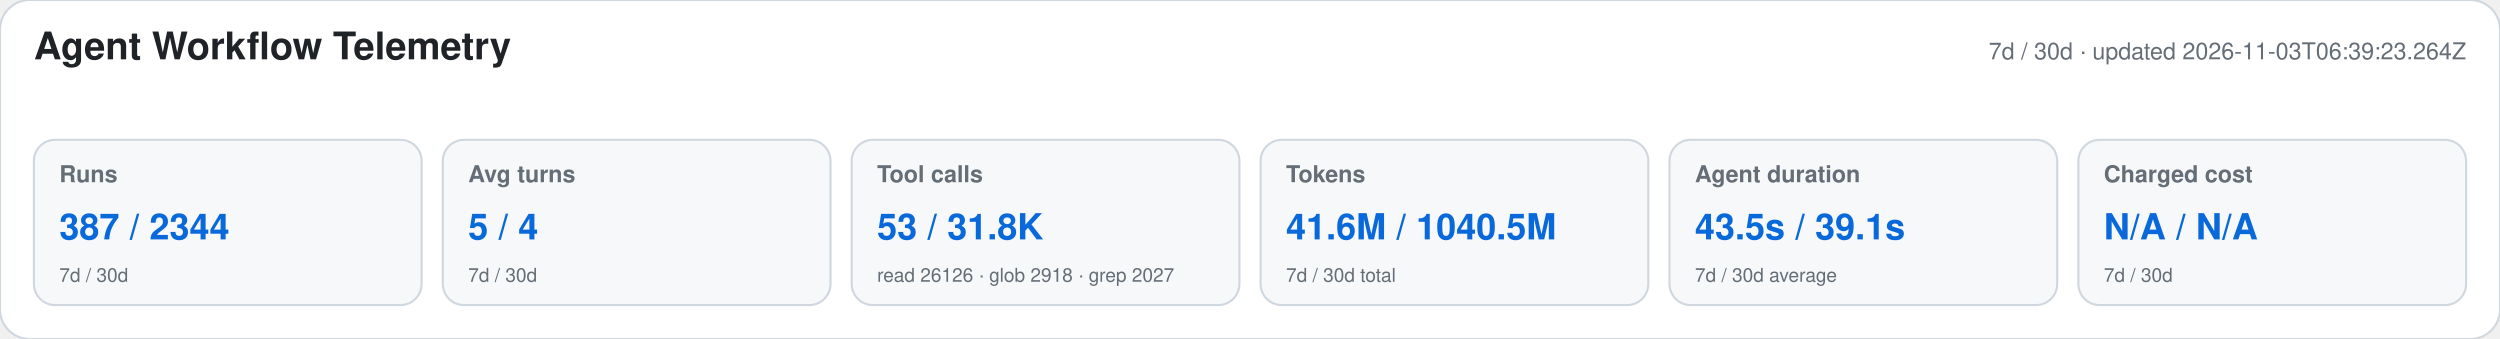
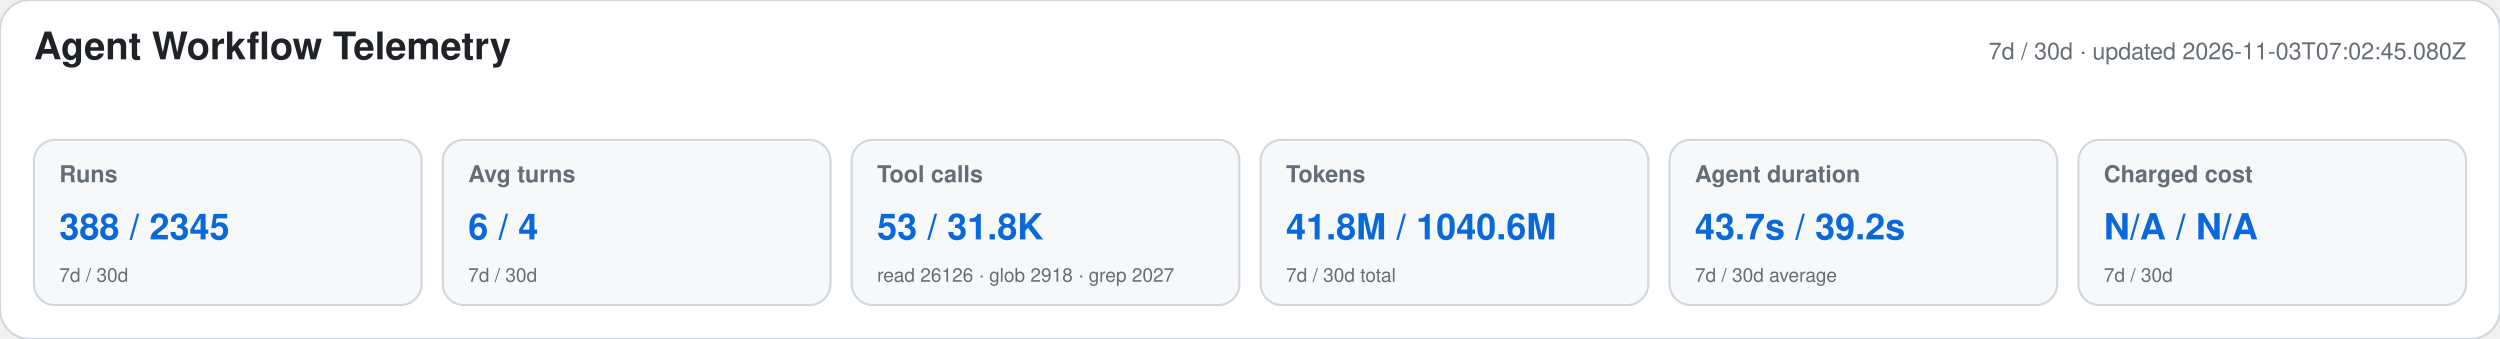
<svg xmlns="http://www.w3.org/2000/svg" width="1180" height="160" viewBox="0 0 1180 160" role="img" aria-labelledby="title desc">
  <style>text{font-family:-apple-system,BlinkMacSystemFont,"Segoe UI",Helvetica,Arial,sans-serif}.heading{font-size:18px;font-weight:650;fill:#1f2328}.meta,.label,.secondary{fill:#656d76}.meta,.label{font-size:11px}.label{font-weight:600}.primary{font-size:17px;font-weight:700;fill:#0969da}.secondary{font-size:9px}</style>
  <rect width="1180" height="160" rx="14" fill="#ffffff" stroke="#d0d7de" />
  <text x="16" y="28" class="heading">Agent Workflow Telemetry</text>
-   <text x="1164" y="28" text-anchor="end" class="meta">7d / 30d · updated 2026-11-03T06:39:23.264Z</text>
+   <text x="1164" y="28" text-anchor="end" class="meta">7d / 30d · updated 2026-11-03T07:02:45.080Z</text>
  <g>
    <rect x="16" y="66" width="183" height="78" rx="10" fill="#f6f8fa" stroke="#d0d7de" />
    <text x="28" y="86" class="label">Runs</text>
-     <text x="28" y="113" class="primary">387 / 2344</text>
+     <text x="28" y="113" class="primary">388 / 2345</text>
    <text x="28" y="133" class="secondary">7d / 30d</text>
  </g>
  <g>
    <rect x="209" y="66" width="183" height="78" rx="10" fill="#f6f8fa" stroke="#d0d7de" />
    <text x="221" y="86" class="label">Avg turns</text>
-     <text x="221" y="113" class="primary">5 / 4</text>
+     <text x="221" y="113" class="primary">6 / 4</text>
    <text x="221" y="133" class="secondary">7d / 30d</text>
  </g>
  <g>
    <rect x="402" y="66" width="183" height="78" rx="10" fill="#f6f8fa" stroke="#d0d7de" />
    <text x="414" y="86" class="label">Tool calls</text>
    <text x="414" y="113" class="primary">53 / 31.8K</text>
    <text x="414" y="133" class="secondary">read 26126 · glob 2918 · grep 2027</text>
  </g>
  <g>
    <rect x="595" y="66" width="183" height="78" rx="10" fill="#f6f8fa" stroke="#d0d7de" />
    <text x="607" y="86" class="label">Tokens</text>
-     <text x="607" y="113" class="primary">41.6M / 1040.5M</text>
+     <text x="607" y="113" class="primary">41.8M / 1040.6M</text>
    <text x="607" y="133" class="secondary">7d / 30d total</text>
  </g>
  <g>
    <rect x="788" y="66" width="183" height="78" rx="10" fill="#f6f8fa" stroke="#d0d7de" />
    <text x="800" y="86" class="label">Agent duration</text>
-     <text x="800" y="113" class="primary">43.5s / 39.1s</text>
+     <text x="800" y="113" class="primary">43.7s / 39.2s</text>
    <text x="800" y="133" class="secondary">7d / 30d average</text>
  </g>
  <g>
    <rect x="981" y="66" width="183" height="78" rx="10" fill="#f6f8fa" stroke="#d0d7de" />
    <text x="993" y="86" class="label">Charged cost</text>
    <text x="993" y="113" class="primary">N/A / N/A</text>
    <text x="993" y="133" class="secondary">7d / 30d</text>
  </g>
</svg>
